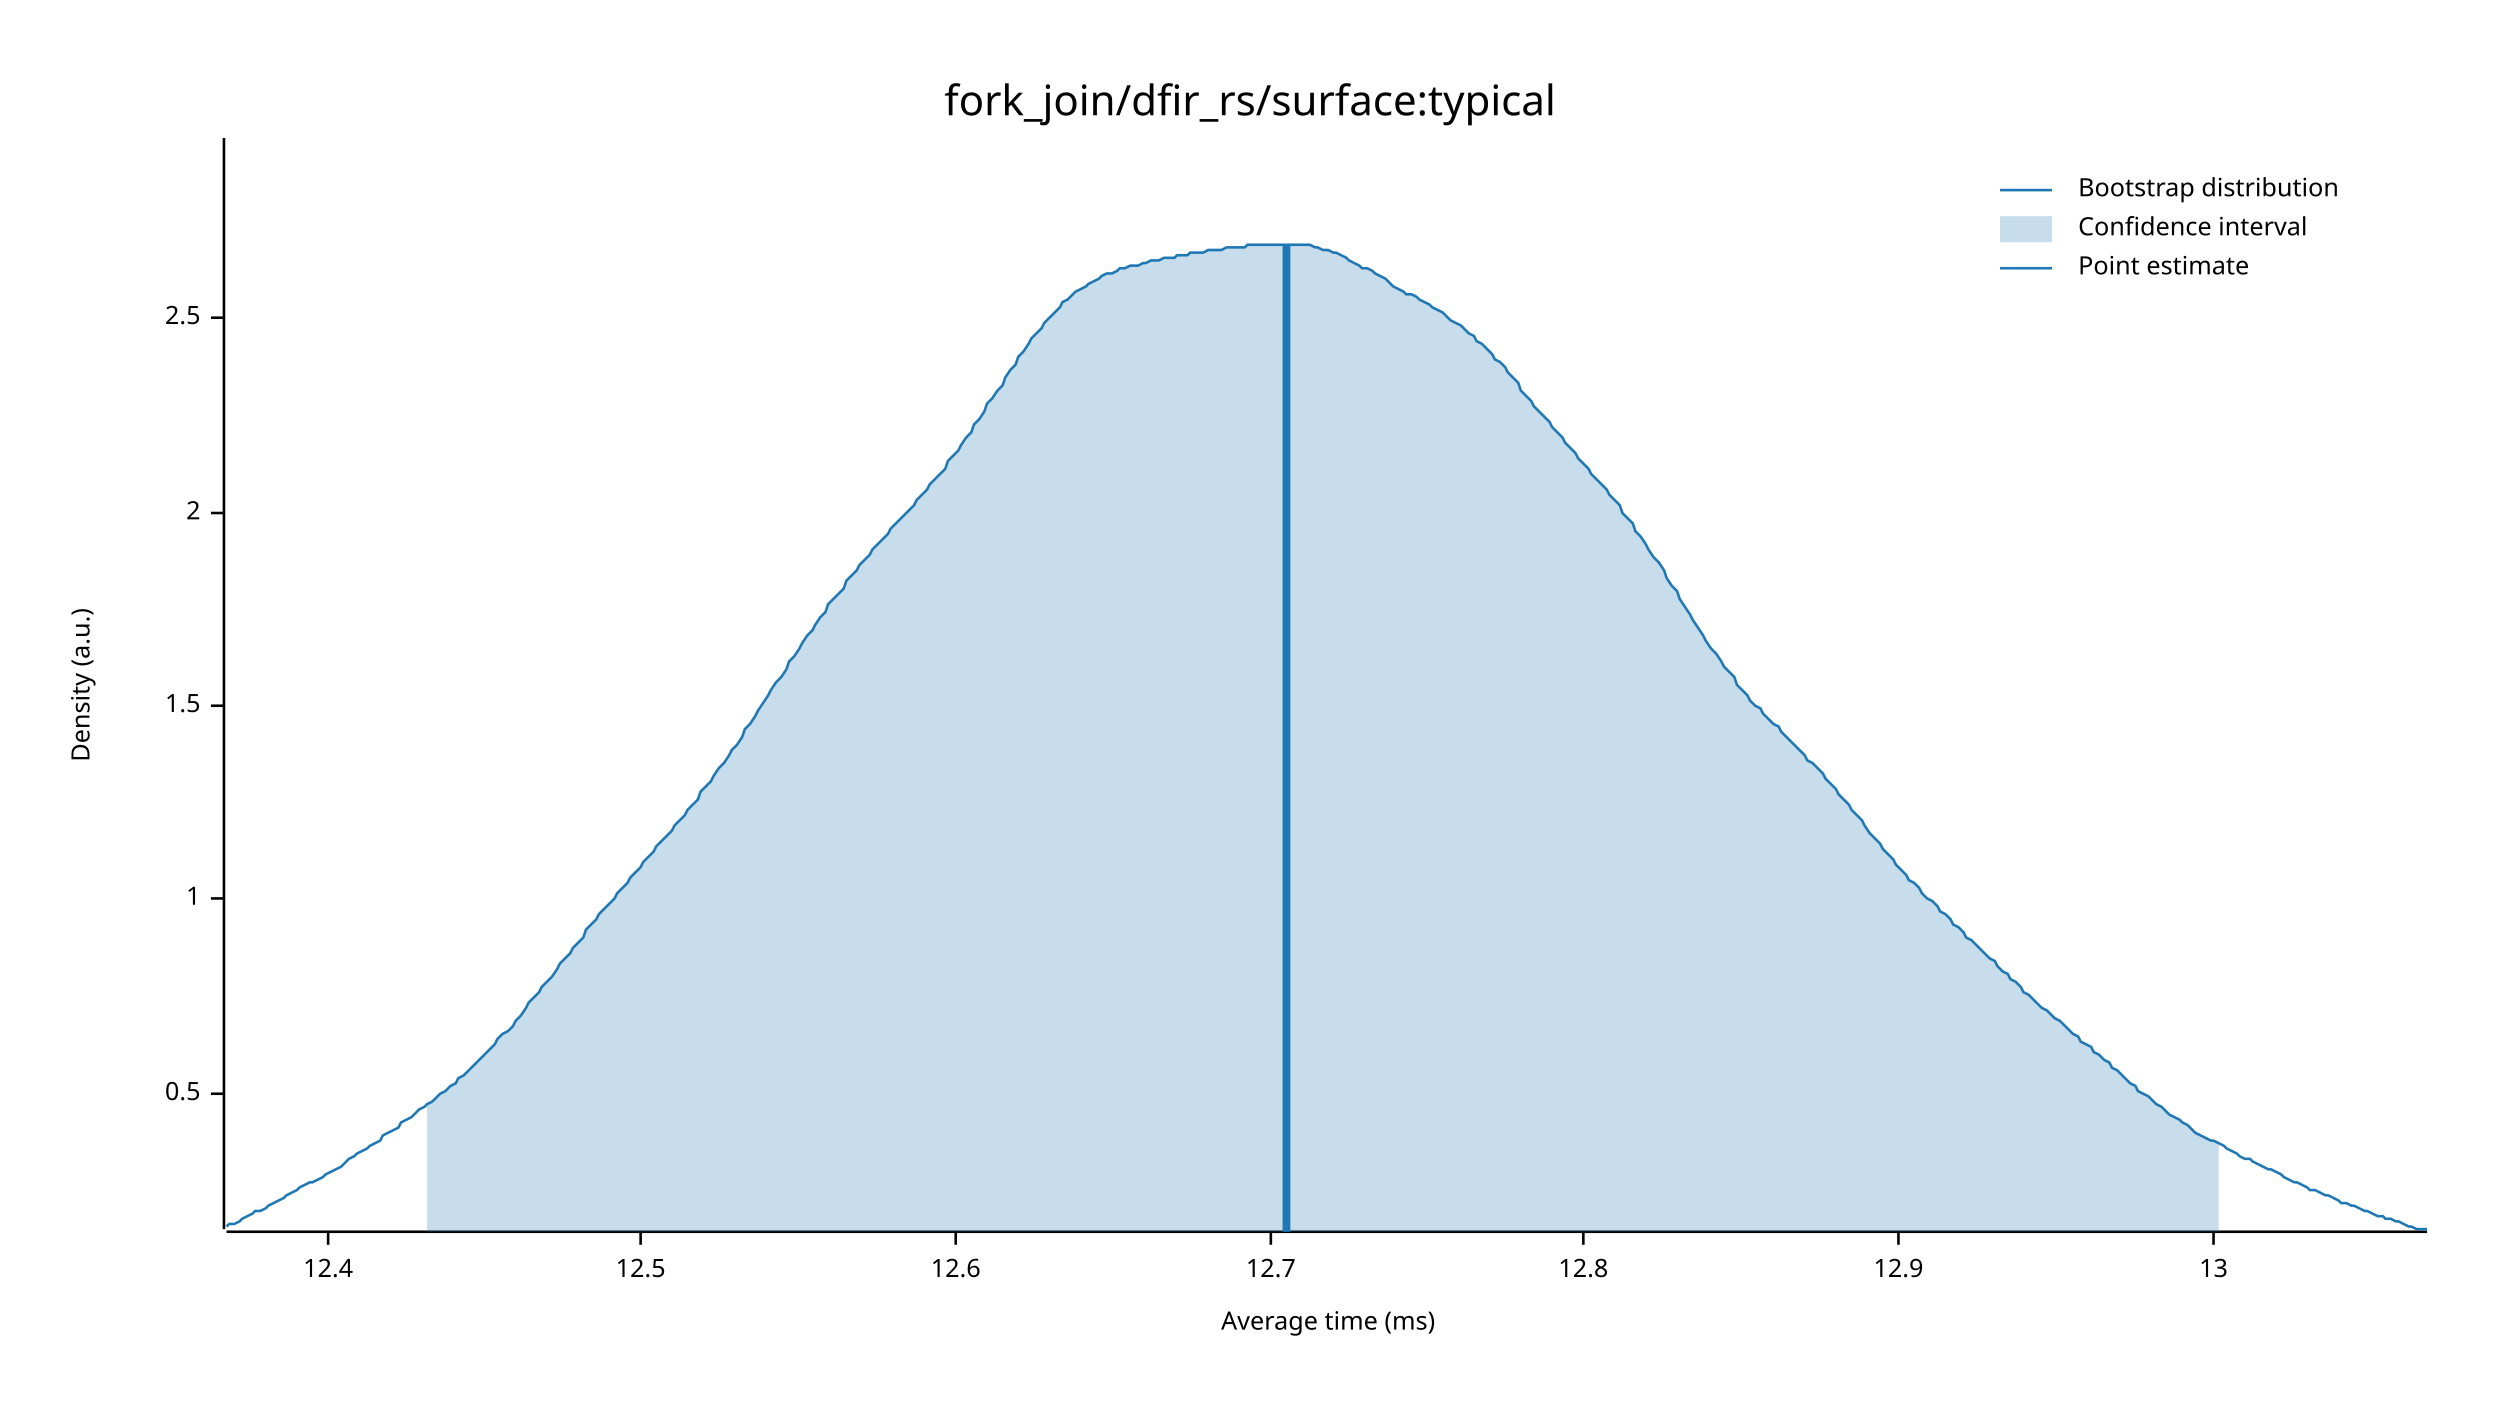
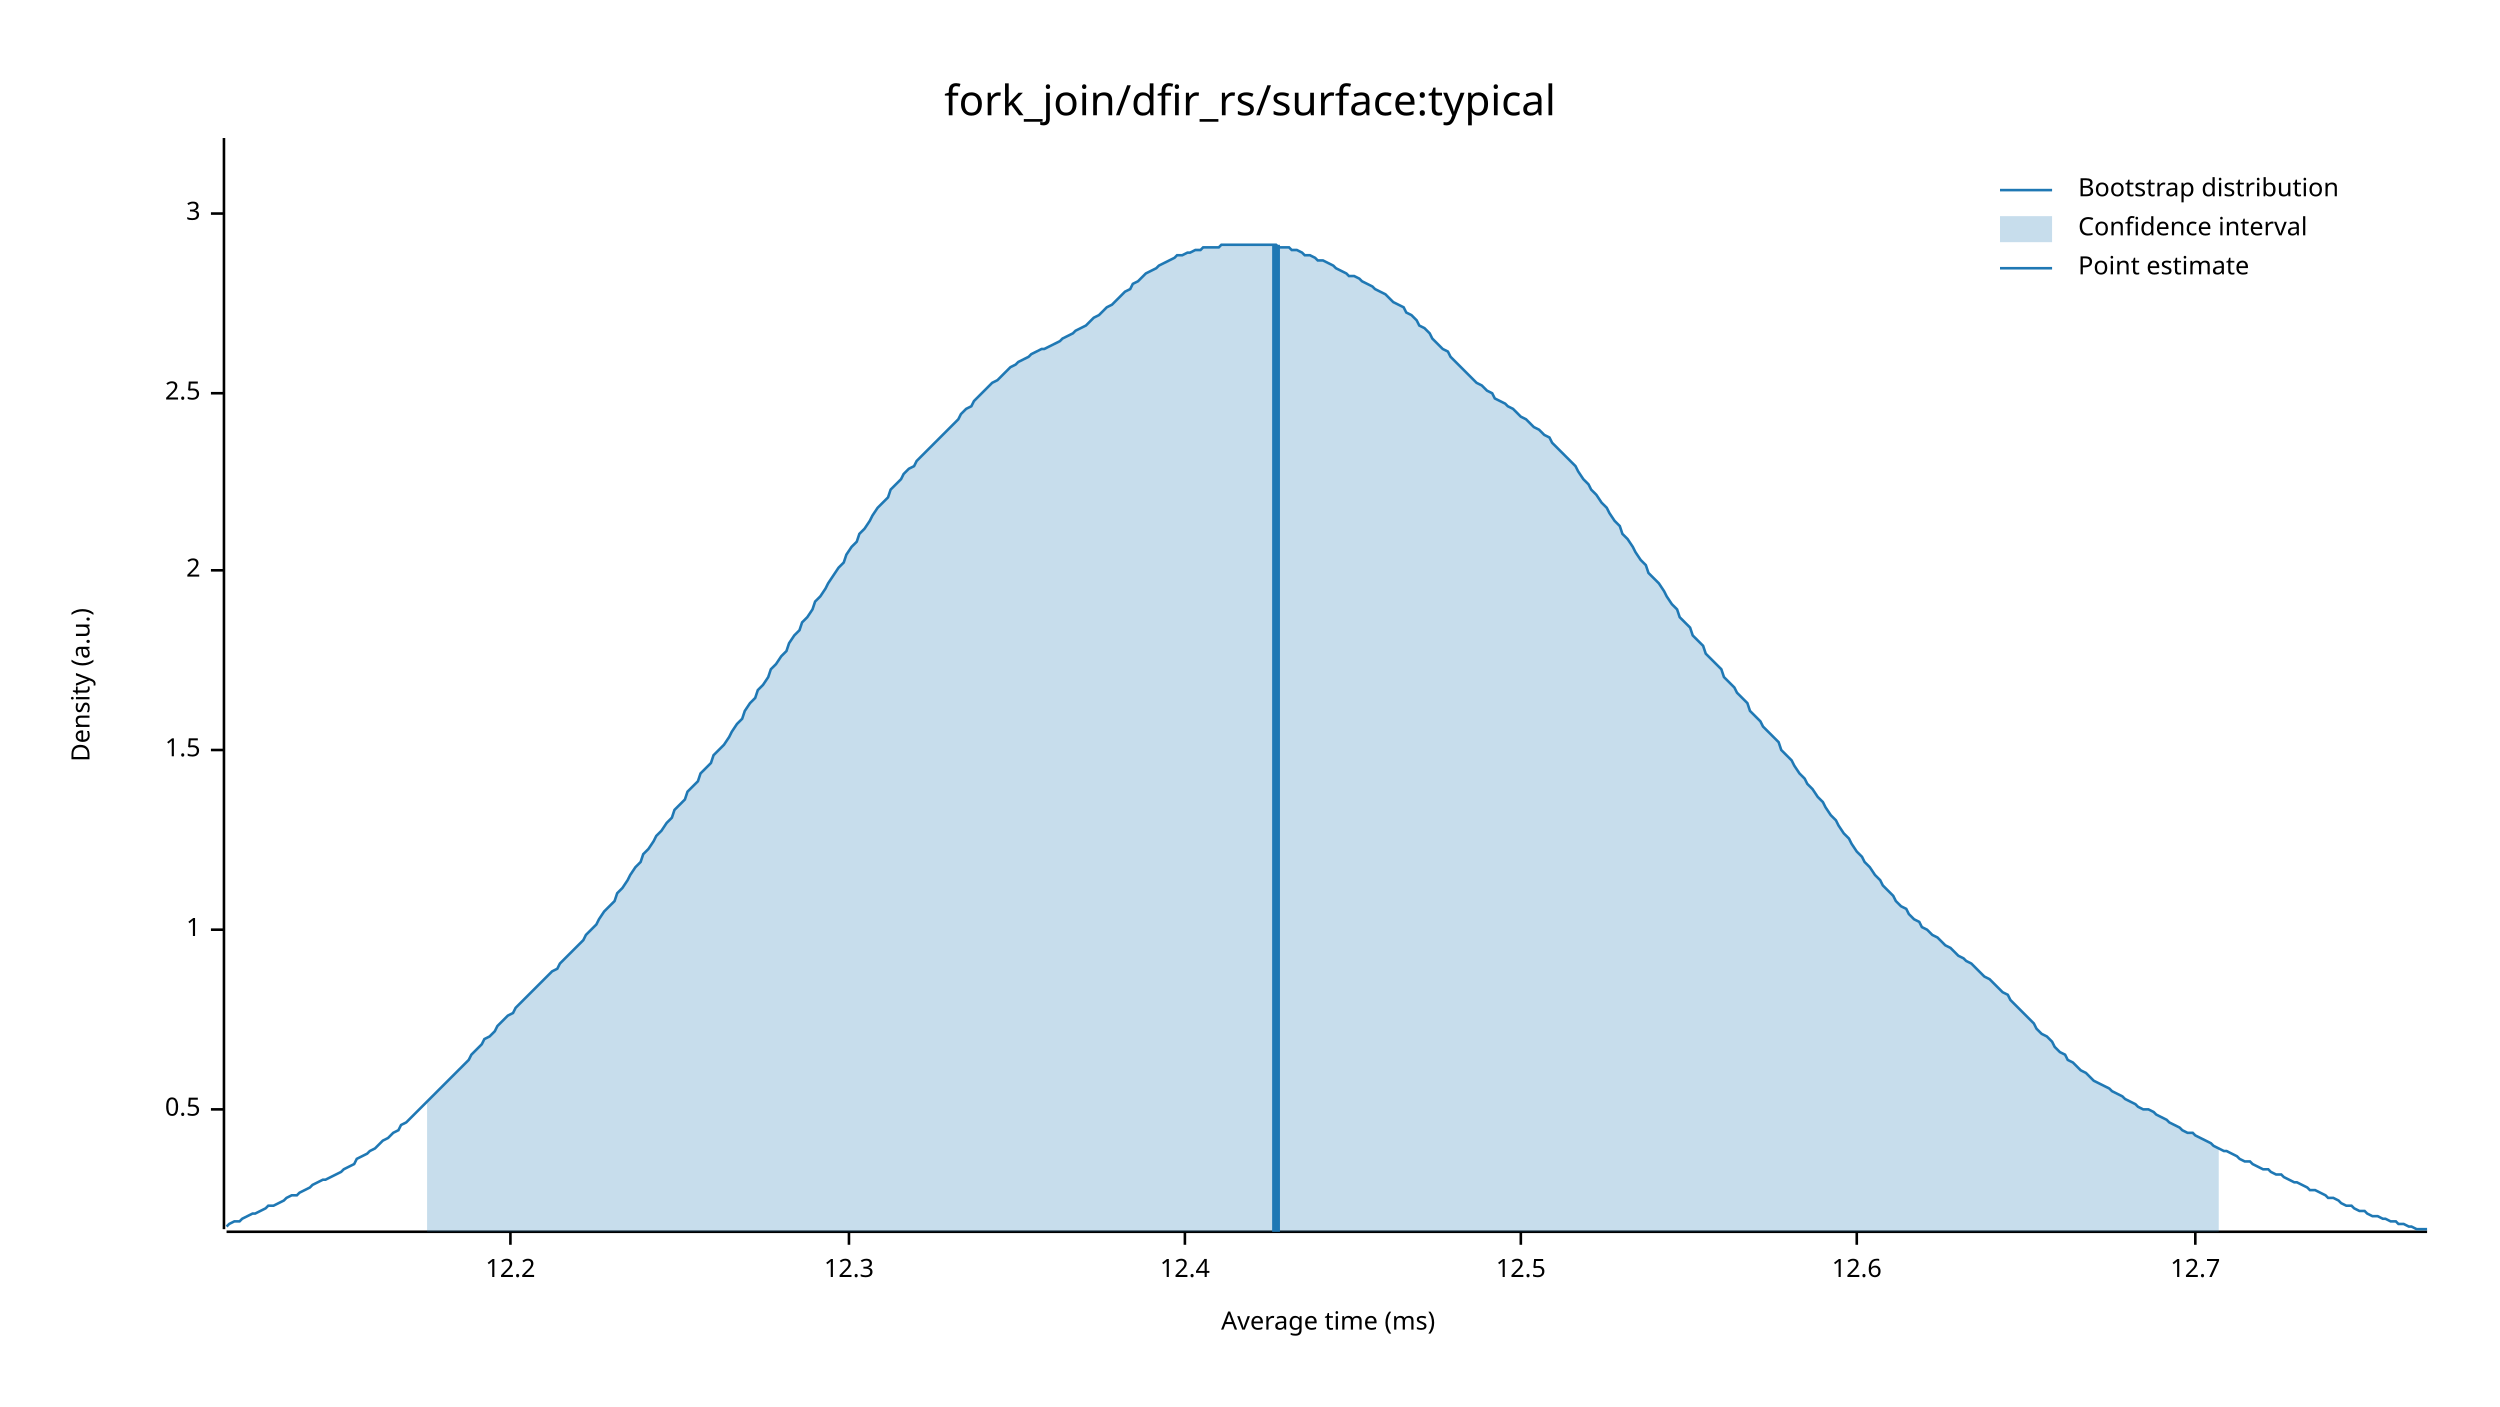
<svg xmlns="http://www.w3.org/2000/svg" width="960" height="540" viewBox="0 0 960 540">
  <text x="480" y="32" dy="0.76em" text-anchor="middle" font-family="sans-serif" font-size="16.129" opacity="1" fill="#000000">
fork_join/dfir_rs/surface:typical
</text>
  <text x="27" y="263" dy="0.76em" text-anchor="middle" font-family="sans-serif" font-size="9.677" opacity="1" fill="#000000" transform="rotate(270, 27, 263)">
Density (a.u.)
</text>
  <text x="510" y="513" dy="-0.5ex" text-anchor="middle" font-family="sans-serif" font-size="9.677" opacity="1" fill="#000000">
Average time (ms)
</text>
  <polyline fill="none" opacity="1" stroke="#000000" stroke-width="1" points="86,53 86,472 " />
-   <text x="77" y="420" dy="0.5ex" text-anchor="end" font-family="sans-serif" font-size="9.677" opacity="1" fill="#000000">
+   <text x="77" y="426" dy="0.5ex" text-anchor="end" font-family="sans-serif" font-size="9.677" opacity="1" fill="#000000">
0.5
</text>
-   <polyline fill="none" opacity="1" stroke="#000000" stroke-width="1" points="81,420 86,420 " />
-   <text x="77" y="345" dy="0.5ex" text-anchor="end" font-family="sans-serif" font-size="9.677" opacity="1" fill="#000000">
+   <polyline fill="none" opacity="1" stroke="#000000" stroke-width="1" points="81,426 86,426 " />
+   <text x="77" y="357" dy="0.5ex" text-anchor="end" font-family="sans-serif" font-size="9.677" opacity="1" fill="#000000">
1
</text>
-   <polyline fill="none" opacity="1" stroke="#000000" stroke-width="1" points="81,345 86,345 " />
-   <text x="77" y="271" dy="0.5ex" text-anchor="end" font-family="sans-serif" font-size="9.677" opacity="1" fill="#000000">
+   <polyline fill="none" opacity="1" stroke="#000000" stroke-width="1" points="81,357 86,357 " />
+   <text x="77" y="288" dy="0.5ex" text-anchor="end" font-family="sans-serif" font-size="9.677" opacity="1" fill="#000000">
1.5
</text>
-   <polyline fill="none" opacity="1" stroke="#000000" stroke-width="1" points="81,271 86,271 " />
-   <text x="77" y="197" dy="0.5ex" text-anchor="end" font-family="sans-serif" font-size="9.677" opacity="1" fill="#000000">
+   <polyline fill="none" opacity="1" stroke="#000000" stroke-width="1" points="81,288 86,288 " />
+   <text x="77" y="219" dy="0.5ex" text-anchor="end" font-family="sans-serif" font-size="9.677" opacity="1" fill="#000000">
2
</text>
-   <polyline fill="none" opacity="1" stroke="#000000" stroke-width="1" points="81,197 86,197 " />
-   <text x="77" y="122" dy="0.5ex" text-anchor="end" font-family="sans-serif" font-size="9.677" opacity="1" fill="#000000">
+   <polyline fill="none" opacity="1" stroke="#000000" stroke-width="1" points="81,219 86,219 " />
+   <text x="77" y="151" dy="0.5ex" text-anchor="end" font-family="sans-serif" font-size="9.677" opacity="1" fill="#000000">
2.5
</text>
-   <polyline fill="none" opacity="1" stroke="#000000" stroke-width="1" points="81,122 86,122 " />
+   <polyline fill="none" opacity="1" stroke="#000000" stroke-width="1" points="81,151 86,151 " />
+   <text x="77" y="82" dy="0.5ex" text-anchor="end" font-family="sans-serif" font-size="9.677" opacity="1" fill="#000000">
+ 3
+ </text>
+   <polyline fill="none" opacity="1" stroke="#000000" stroke-width="1" points="81,82 86,82 " />
  <polyline fill="none" opacity="1" stroke="#000000" stroke-width="1" points="87,473 932,473 " />
-   <text x="126" y="483" dy="0.76em" text-anchor="middle" font-family="sans-serif" font-size="9.677" opacity="1" fill="#000000">
+   <text x="196" y="483" dy="0.76em" text-anchor="middle" font-family="sans-serif" font-size="9.677" opacity="1" fill="#000000">
+ 12.2
+ </text>
+   <polyline fill="none" opacity="1" stroke="#000000" stroke-width="1" points="196,473 196,478 " />
+   <text x="326" y="483" dy="0.76em" text-anchor="middle" font-family="sans-serif" font-size="9.677" opacity="1" fill="#000000">
+ 12.3
+ </text>
+   <polyline fill="none" opacity="1" stroke="#000000" stroke-width="1" points="326,473 326,478 " />
+   <text x="455" y="483" dy="0.76em" text-anchor="middle" font-family="sans-serif" font-size="9.677" opacity="1" fill="#000000">
12.4
</text>
-   <polyline fill="none" opacity="1" stroke="#000000" stroke-width="1" points="126,473 126,478 " />
-   <text x="246" y="483" dy="0.76em" text-anchor="middle" font-family="sans-serif" font-size="9.677" opacity="1" fill="#000000">
+   <polyline fill="none" opacity="1" stroke="#000000" stroke-width="1" points="455,473 455,478 " />
+   <text x="584" y="483" dy="0.76em" text-anchor="middle" font-family="sans-serif" font-size="9.677" opacity="1" fill="#000000">
12.5
</text>
-   <polyline fill="none" opacity="1" stroke="#000000" stroke-width="1" points="246,473 246,478 " />
-   <text x="367" y="483" dy="0.76em" text-anchor="middle" font-family="sans-serif" font-size="9.677" opacity="1" fill="#000000">
+   <polyline fill="none" opacity="1" stroke="#000000" stroke-width="1" points="584,473 584,478 " />
+   <text x="713" y="483" dy="0.76em" text-anchor="middle" font-family="sans-serif" font-size="9.677" opacity="1" fill="#000000">
12.6
</text>
-   <polyline fill="none" opacity="1" stroke="#000000" stroke-width="1" points="367,473 367,478 " />
-   <text x="488" y="483" dy="0.76em" text-anchor="middle" font-family="sans-serif" font-size="9.677" opacity="1" fill="#000000">
+   <polyline fill="none" opacity="1" stroke="#000000" stroke-width="1" points="713,473 713,478 " />
+   <text x="843" y="483" dy="0.76em" text-anchor="middle" font-family="sans-serif" font-size="9.677" opacity="1" fill="#000000">
12.7
</text>
-   <polyline fill="none" opacity="1" stroke="#000000" stroke-width="1" points="488,473 488,478 " />
-   <text x="608" y="483" dy="0.76em" text-anchor="middle" font-family="sans-serif" font-size="9.677" opacity="1" fill="#000000">
- 12.8
- </text>
-   <polyline fill="none" opacity="1" stroke="#000000" stroke-width="1" points="608,473 608,478 " />
-   <text x="729" y="483" dy="0.76em" text-anchor="middle" font-family="sans-serif" font-size="9.677" opacity="1" fill="#000000">
- 12.9
- </text>
-   <polyline fill="none" opacity="1" stroke="#000000" stroke-width="1" points="729,473 729,478 " />
-   <text x="850" y="483" dy="0.76em" text-anchor="middle" font-family="sans-serif" font-size="9.677" opacity="1" fill="#000000">
- 13
- </text>
-   <polyline fill="none" opacity="1" stroke="#000000" stroke-width="1" points="850,473 850,478 " />
-   <polyline fill="none" opacity="1" stroke="#1F78B4" stroke-width="1" points="87,471 88,470 90,470 92,469 93,468 95,467 97,466 98,465 100,465 102,464 103,463 105,462 107,461 109,460 110,459 112,458 114,457 115,456 117,455 119,454 120,454 122,453 124,452 125,451 127,450 129,449 131,448 132,447 134,445 136,444 137,443 139,442 141,441 142,440 144,439 146,438 147,436 149,435 151,434 153,433 154,431 156,430 158,429 159,428 161,426 163,425 164,424 166,423 168,421 169,420 171,419 173,417 175,416 176,414 178,413 180,411 181,410 183,408 185,406 186,405 188,403 190,401 191,399 193,397 195,396 197,394 198,392 200,390 202,387 203,385 205,383 207,381 208,379 210,377 212,375 214,372 215,370 217,368 219,366 220,364 222,362 224,360 225,357 227,355 229,353 230,351 232,349 234,347 236,345 237,343 239,341 241,339 242,337 244,335 246,333 247,331 249,329 251,327 252,325 254,323 256,321 258,319 259,317 261,315 263,313 264,311 266,309 268,307 269,304 271,302 273,300 274,298 276,295 278,293 280,290 281,288 283,286 285,283 286,280 288,278 290,275 291,273 293,270 295,267 296,265 298,262 300,260 302,257 303,254 305,252 307,249 308,247 310,244 312,242 313,240 315,237 317,235 318,232 320,230 322,228 324,226 325,223 327,221 329,219 330,217 332,215 334,213 335,211 337,209 339,207 341,205 342,203 344,201 346,199 347,198 349,196 351,194 352,192 354,190 356,188 357,186 359,184 361,182 363,180 364,177 366,175 368,173 369,171 371,168 373,166 374,163 376,161 378,158 379,155 381,153 383,150 385,148 386,145 388,142 390,140 391,137 393,135 395,132 396,130 398,128 400,126 401,124 403,122 405,120 407,118 408,116 410,115 412,113 413,112 415,111 417,110 418,109 420,108 422,107 423,106 425,105 427,105 429,104 430,103 432,103 434,102 435,102 437,102 439,101 440,101 442,100 444,100 445,100 447,99 449,99 451,99 452,98 454,98 456,98 457,97 459,97 461,97 462,97 464,96 466,96 468,96 469,96 471,95 473,95 474,95 476,95 478,95 479,94 481,94 483,94 484,94 486,94 488,94 490,94 491,94 493,94 495,94 496,94 498,94 500,94 501,94 503,94 505,95 506,95 508,96 510,96 512,97 513,97 515,98 517,99 518,100 520,101 522,102 523,103 525,103 527,104 528,105 530,106 532,107 534,109 535,110 537,111 539,112 540,113 542,113 544,114 545,115 547,116 549,117 550,118 552,119 554,120 556,122 557,123 559,124 561,125 562,126 564,128 566,129 567,131 569,132 571,134 573,136 574,138 576,139 578,141 579,143 581,145 583,147 584,150 586,152 588,154 589,156 591,158 593,160 595,162 596,164 598,166 600,168 601,170 603,172 605,174 606,176 608,178 610,180 611,182 613,184 615,186 617,188 618,190 620,192 622,194 623,197 625,199 627,201 628,204 630,206 632,209 633,211 635,214 637,216 639,219 640,222 642,225 644,227 645,230 647,233 649,236 650,238 652,241 654,244 655,246 657,249 659,251 661,254 662,256 664,258 666,260 667,263 669,265 671,267 672,269 674,271 676,272 677,274 679,276 681,278 683,279 684,281 686,283 688,285 689,286 691,288 693,290 694,292 696,293 698,295 700,297 701,299 703,301 705,303 706,305 708,307 710,309 711,311 713,313 715,315 716,317 718,320 720,322 722,324 723,326 725,328 727,330 728,332 730,334 732,336 733,338 735,339 737,341 738,343 740,345 742,346 744,348 745,350 747,351 749,353 750,355 752,356 754,358 755,360 757,361 759,363 760,364 762,366 764,368 766,369 767,371 769,373 771,374 772,376 774,377 776,379 777,381 779,382 781,384 782,385 784,387 786,388 788,390 789,391 791,392 793,394 794,395 796,397 798,398 799,400 801,401 803,402 804,404 806,405 808,407 810,408 811,410 813,411 815,413 816,414 818,416 820,417 821,419 823,420 825,421 827,423 828,424 830,425 832,427 833,428 835,429 837,430 838,431 840,432 842,434 843,435 845,436 847,437 849,438 850,438 852,439 854,440 855,441 857,442 859,443 860,444 862,445 864,445 865,446 867,447 869,448 871,449 872,449 874,450 876,451 877,452 879,453 881,454 882,454 884,455 886,456 887,457 889,457 891,458 893,459 894,459 896,460 898,461 899,462 901,462 903,463 904,463 906,464 908,465 909,465 911,466 913,467 915,467 916,468 918,468 920,469 921,469 923,470 925,471 926,471 928,472 930,472 932,472 " />
-   <polygon opacity="0.25" fill="#1F78B4" points="164,424 166,423 168,421 169,420 171,419 173,417 175,416 176,414 178,413 180,411 181,410 183,408 185,406 186,405 188,403 190,401 191,399 193,397 195,396 197,394 198,392 200,390 202,387 203,385 205,383 207,381 208,379 210,377 212,375 214,372 215,370 217,368 219,366 220,364 222,362 224,360 225,357 227,355 229,353 230,351 232,349 234,347 236,345 237,343 239,341 241,339 242,337 244,335 246,333 247,331 249,329 251,327 252,325 254,323 256,321 258,319 259,317 261,315 263,313 264,311 266,309 268,307 269,304 271,302 273,300 274,298 276,295 278,293 280,290 281,288 283,286 285,283 286,280 288,278 290,275 291,273 293,270 295,267 296,265 298,262 300,260 302,257 303,254 305,252 307,249 308,247 310,244 312,242 313,240 315,237 317,235 318,232 320,230 322,228 324,226 325,223 327,221 329,219 330,217 332,215 334,213 335,211 337,209 339,207 341,205 342,203 344,201 346,199 347,198 349,196 351,194 352,192 354,190 356,188 357,186 359,184 361,182 363,180 364,177 366,175 368,173 369,171 371,168 373,166 374,163 376,161 378,158 379,155 381,153 383,150 385,148 386,145 388,142 390,140 391,137 393,135 395,132 396,130 398,128 400,126 401,124 403,122 405,120 407,118 408,116 410,115 412,113 413,112 415,111 417,110 418,109 420,108 422,107 423,106 425,105 427,105 429,104 430,103 432,103 434,102 435,102 437,102 439,101 440,101 442,100 444,100 445,100 447,99 449,99 451,99 452,98 454,98 456,98 457,97 459,97 461,97 462,97 464,96 466,96 468,96 469,96 471,95 473,95 474,95 476,95 478,95 479,94 481,94 483,94 484,94 486,94 488,94 490,94 491,94 493,94 495,94 496,94 498,94 500,94 501,94 503,94 505,95 506,95 508,96 510,96 512,97 513,97 515,98 517,99 518,100 520,101 522,102 523,103 525,103 527,104 528,105 530,106 532,107 534,109 535,110 537,111 539,112 540,113 542,113 544,114 545,115 547,116 549,117 550,118 552,119 554,120 556,122 557,123 559,124 561,125 562,126 564,128 566,129 567,131 569,132 571,134 573,136 574,138 576,139 578,141 579,143 581,145 583,147 584,150 586,152 588,154 589,156 591,158 593,160 595,162 596,164 598,166 600,168 601,170 603,172 605,174 606,176 608,178 610,180 611,182 613,184 615,186 617,188 618,190 620,192 622,194 623,197 625,199 627,201 628,204 630,206 632,209 633,211 635,214 637,216 639,219 640,222 642,225 644,227 645,230 647,233 649,236 650,238 652,241 654,244 655,246 657,249 659,251 661,254 662,256 664,258 666,260 667,263 669,265 671,267 672,269 674,271 676,272 677,274 679,276 681,278 683,279 684,281 686,283 688,285 689,286 691,288 693,290 694,292 696,293 698,295 700,297 701,299 703,301 705,303 706,305 708,307 710,309 711,311 713,313 715,315 716,317 718,320 720,322 722,324 723,326 725,328 727,330 728,332 730,334 732,336 733,338 735,339 737,341 738,343 740,345 742,346 744,348 745,350 747,351 749,353 750,355 752,356 754,358 755,360 757,361 759,363 760,364 762,366 764,368 766,369 767,371 769,373 771,374 772,376 774,377 776,379 777,381 779,382 781,384 782,385 784,387 786,388 788,390 789,391 791,392 793,394 794,395 796,397 798,398 799,400 801,401 803,402 804,404 806,405 808,407 810,408 811,410 813,411 815,413 816,414 818,416 820,417 821,419 823,420 825,421 827,423 828,424 830,425 832,427 833,428 835,429 837,430 838,431 840,432 842,434 843,435 845,436 847,437 849,438 850,438 852,439 852,473 164,473 " />
-   <polyline fill="none" opacity="1" stroke="#1F78B4" stroke-width="3" points="494,473 494,94 " />
+   <polyline fill="none" opacity="1" stroke="#000000" stroke-width="1" points="843,473 843,478 " />
+   <polyline fill="none" opacity="1" stroke="#1F78B4" stroke-width="1" points="87,471 88,470 90,469 92,469 93,468 95,467 97,466 98,466 100,465 102,464 103,463 105,463 107,462 109,461 110,460 112,459 114,459 115,458 117,457 119,456 120,455 122,454 124,453 125,453 127,452 129,451 131,450 132,449 134,448 136,447 137,445 139,444 141,443 142,442 144,441 146,439 147,438 149,437 151,435 153,434 154,432 156,431 158,429 159,428 161,426 163,424 164,423 166,421 168,419 169,418 171,416 173,414 175,412 176,411 178,409 180,407 181,405 183,403 185,401 186,399 188,398 190,396 191,394 193,392 195,390 197,389 198,387 200,385 202,383 203,382 205,380 207,378 208,377 210,375 212,373 214,372 215,370 217,368 219,366 220,365 222,363 224,361 225,359 227,357 229,355 230,353 232,350 234,348 236,346 237,343 239,341 241,338 242,336 244,333 246,331 247,328 249,326 251,323 252,321 254,319 256,316 258,314 259,311 261,309 263,307 264,304 266,302 268,300 269,297 271,295 273,293 274,290 276,288 278,286 280,283 281,281 283,278 285,276 286,273 288,270 290,268 291,265 293,263 295,260 296,257 298,255 300,252 302,250 303,247 305,244 307,242 308,239 310,237 312,234 313,231 315,229 317,226 318,224 320,221 322,218 324,216 325,213 327,210 329,208 330,205 332,203 334,200 335,198 337,195 339,193 341,191 342,188 344,186 346,184 347,182 349,180 351,179 352,177 354,175 356,173 357,172 359,170 361,168 363,166 364,165 366,163 368,161 369,159 371,157 373,156 374,154 376,152 378,150 379,149 381,147 383,146 385,144 386,143 388,141 390,140 391,139 393,138 395,137 396,136 398,135 400,134 401,134 403,133 405,132 407,131 408,130 410,129 412,128 413,127 415,126 417,125 418,124 420,122 422,121 423,120 425,118 427,117 429,115 430,114 432,112 434,111 435,109 437,108 439,106 440,105 442,104 444,103 445,102 447,101 449,100 451,99 452,98 454,98 456,97 457,97 459,96 461,96 462,95 464,95 466,95 468,95 469,94 471,94 473,94 474,94 476,94 478,94 479,94 481,94 483,94 484,94 486,94 488,94 490,94 491,95 493,95 495,95 496,96 498,96 500,97 501,98 503,98 505,99 506,100 508,100 510,101 512,102 513,103 515,104 517,105 518,106 520,106 522,107 523,108 525,109 527,110 528,111 530,112 532,113 534,115 535,116 537,117 539,118 540,120 542,121 544,123 545,125 547,126 549,128 550,130 552,132 554,134 556,135 557,137 559,139 561,141 562,142 564,144 566,146 567,147 569,148 571,150 573,151 574,153 576,154 578,155 579,156 581,157 583,159 584,160 586,161 588,163 589,164 591,165 593,167 595,168 596,170 598,172 600,174 601,175 603,177 605,179 606,181 608,184 610,186 611,188 613,190 615,193 617,195 618,197 620,200 622,202 623,205 625,207 627,210 628,212 630,215 632,217 633,220 635,222 637,224 639,227 640,229 642,232 644,234 645,237 647,239 649,241 650,244 652,246 654,248 655,251 657,253 659,255 661,257 662,260 664,262 666,264 667,266 669,268 671,270 672,273 674,275 676,277 677,279 679,281 681,283 683,285 684,288 686,290 688,292 689,294 691,297 693,299 694,301 696,303 698,306 700,308 701,310 703,313 705,315 706,317 708,320 710,322 711,324 713,327 715,329 716,331 718,333 720,336 722,338 723,340 725,342 727,344 728,346 730,348 732,349 733,351 735,353 737,354 738,356 740,357 742,359 744,360 745,361 747,363 749,364 750,365 752,367 754,368 755,369 757,370 759,372 760,373 762,375 764,376 766,378 767,379 769,381 771,382 772,384 774,386 776,388 777,389 779,391 781,393 782,395 784,397 786,398 788,400 789,402 791,404 793,405 794,407 796,408 798,410 799,411 801,412 803,414 804,415 806,416 808,417 810,418 811,419 813,420 815,421 816,422 818,423 820,424 821,425 823,426 825,426 827,427 828,428 830,429 832,430 833,431 835,432 837,433 838,434 840,435 842,435 843,436 845,437 847,438 849,439 850,440 852,441 854,442 855,442 857,443 859,444 860,445 862,446 864,446 865,447 867,448 869,449 871,449 872,450 874,451 876,451 877,452 879,453 881,454 882,454 884,455 886,456 887,457 889,457 891,458 893,459 894,460 896,460 898,461 899,462 901,463 903,463 904,464 906,465 908,465 909,466 911,467 913,467 915,468 916,468 918,469 920,469 921,470 923,470 925,471 926,471 928,472 930,472 932,472 " />
+   <polygon opacity="0.25" fill="#1F78B4" points="164,423 166,421 168,419 169,418 171,416 173,414 175,412 176,411 178,409 180,407 181,405 183,403 185,401 186,399 188,398 190,396 191,394 193,392 195,390 197,389 198,387 200,385 202,383 203,382 205,380 207,378 208,377 210,375 212,373 214,372 215,370 217,368 219,366 220,365 222,363 224,361 225,359 227,357 229,355 230,353 232,350 234,348 236,346 237,343 239,341 241,338 242,336 244,333 246,331 247,328 249,326 251,323 252,321 254,319 256,316 258,314 259,311 261,309 263,307 264,304 266,302 268,300 269,297 271,295 273,293 274,290 276,288 278,286 280,283 281,281 283,278 285,276 286,273 288,270 290,268 291,265 293,263 295,260 296,257 298,255 300,252 302,250 303,247 305,244 307,242 308,239 310,237 312,234 313,231 315,229 317,226 318,224 320,221 322,218 324,216 325,213 327,210 329,208 330,205 332,203 334,200 335,198 337,195 339,193 341,191 342,188 344,186 346,184 347,182 349,180 351,179 352,177 354,175 356,173 357,172 359,170 361,168 363,166 364,165 366,163 368,161 369,159 371,157 373,156 374,154 376,152 378,150 379,149 381,147 383,146 385,144 386,143 388,141 390,140 391,139 393,138 395,137 396,136 398,135 400,134 401,134 403,133 405,132 407,131 408,130 410,129 412,128 413,127 415,126 417,125 418,124 420,122 422,121 423,120 425,118 427,117 429,115 430,114 432,112 434,111 435,109 437,108 439,106 440,105 442,104 444,103 445,102 447,101 449,100 451,99 452,98 454,98 456,97 457,97 459,96 461,96 462,95 464,95 466,95 468,95 469,94 471,94 473,94 474,94 476,94 478,94 479,94 481,94 483,94 484,94 486,94 488,94 490,94 491,95 493,95 495,95 496,96 498,96 500,97 501,98 503,98 505,99 506,100 508,100 510,101 512,102 513,103 515,104 517,105 518,106 520,106 522,107 523,108 525,109 527,110 528,111 530,112 532,113 534,115 535,116 537,117 539,118 540,120 542,121 544,123 545,125 547,126 549,128 550,130 552,132 554,134 556,135 557,137 559,139 561,141 562,142 564,144 566,146 567,147 569,148 571,150 573,151 574,153 576,154 578,155 579,156 581,157 583,159 584,160 586,161 588,163 589,164 591,165 593,167 595,168 596,170 598,172 600,174 601,175 603,177 605,179 606,181 608,184 610,186 611,188 613,190 615,193 617,195 618,197 620,200 622,202 623,205 625,207 627,210 628,212 630,215 632,217 633,220 635,222 637,224 639,227 640,229 642,232 644,234 645,237 647,239 649,241 650,244 652,246 654,248 655,251 657,253 659,255 661,257 662,260 664,262 666,264 667,266 669,268 671,270 672,273 674,275 676,277 677,279 679,281 681,283 683,285 684,288 686,290 688,292 689,294 691,297 693,299 694,301 696,303 698,306 700,308 701,310 703,313 705,315 706,317 708,320 710,322 711,324 713,327 715,329 716,331 718,333 720,336 722,338 723,340 725,342 727,344 728,346 730,348 732,349 733,351 735,353 737,354 738,356 740,357 742,359 744,360 745,361 747,363 749,364 750,365 752,367 754,368 755,369 757,370 759,372 760,373 762,375 764,376 766,378 767,379 769,381 771,382 772,384 774,386 776,388 777,389 779,391 781,393 782,395 784,397 786,398 788,400 789,402 791,404 793,405 794,407 796,408 798,410 799,411 801,412 803,414 804,415 806,416 808,417 810,418 811,419 813,420 815,421 816,422 818,423 820,424 821,425 823,426 825,426 827,427 828,428 830,429 832,430 833,431 835,432 837,433 838,434 840,435 842,435 843,436 845,437 847,438 849,439 850,440 852,441 852,473 164,473 " />
+   <polyline fill="none" opacity="1" stroke="#1F78B4" stroke-width="3" points="490,473 490,94 " />
  <text x="798" y="68" dy="0.76em" text-anchor="start" font-family="sans-serif" font-size="9.677" opacity="1" fill="#000000">
Bootstrap distribution
</text>
  <text x="798" y="83" dy="0.76em" text-anchor="start" font-family="sans-serif" font-size="9.677" opacity="1" fill="#000000">
Confidence interval
</text>
  <text x="798" y="98" dy="0.76em" text-anchor="start" font-family="sans-serif" font-size="9.677" opacity="1" fill="#000000">
Point estimate
</text>
  <polyline fill="none" opacity="1" stroke="#1F78B4" stroke-width="1" points="768,73 788,73 " />
  <rect x="768" y="83" width="20" height="10" opacity="0.25" fill="#1F78B4" stroke="none" />
  <polyline fill="none" opacity="1" stroke="#1F78B4" stroke-width="1" points="768,103 788,103 " />
</svg>
